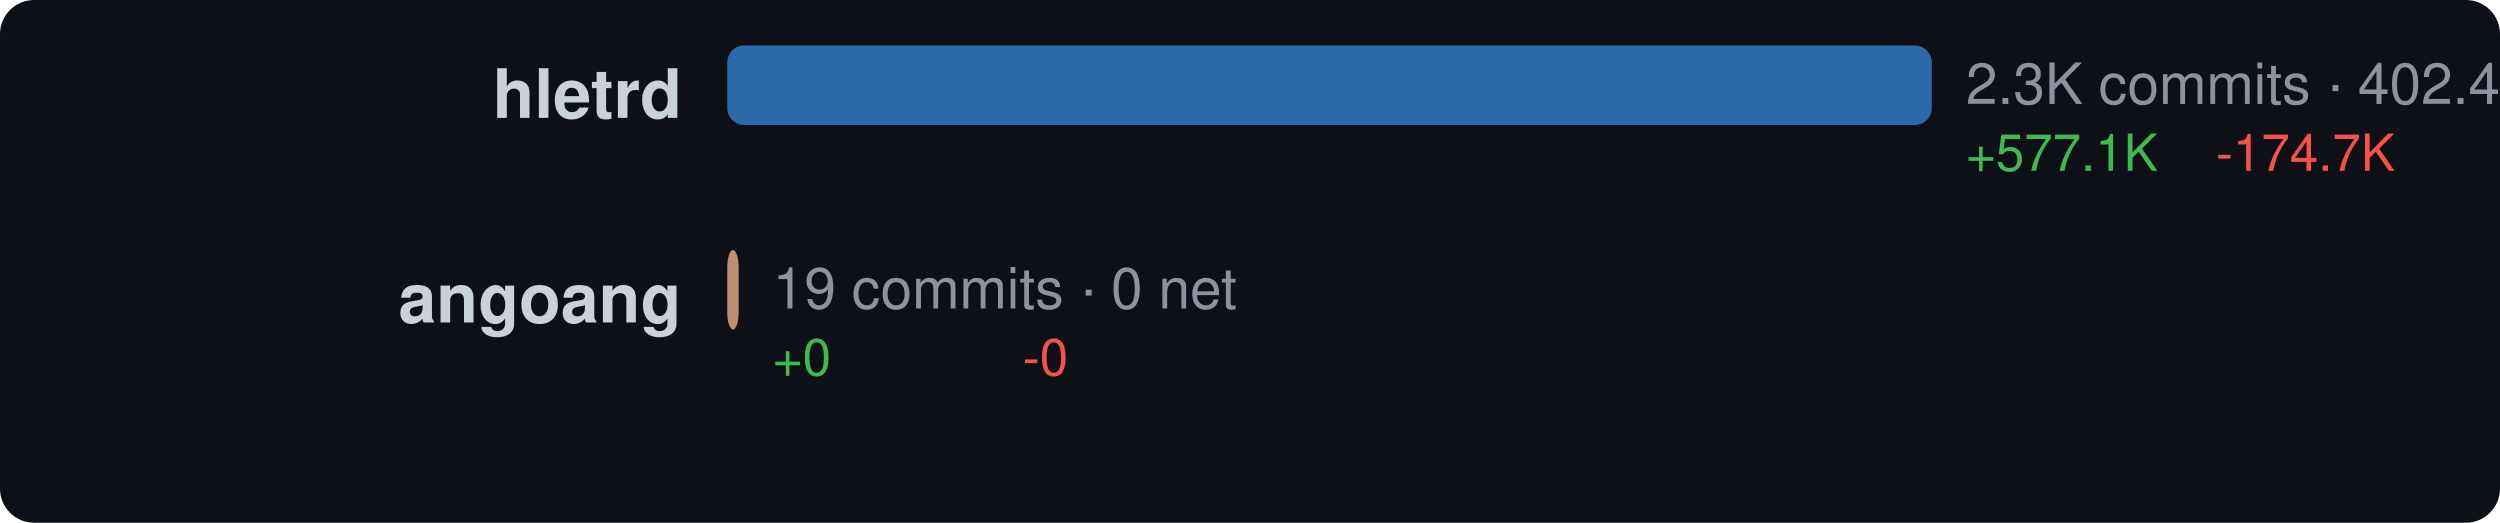
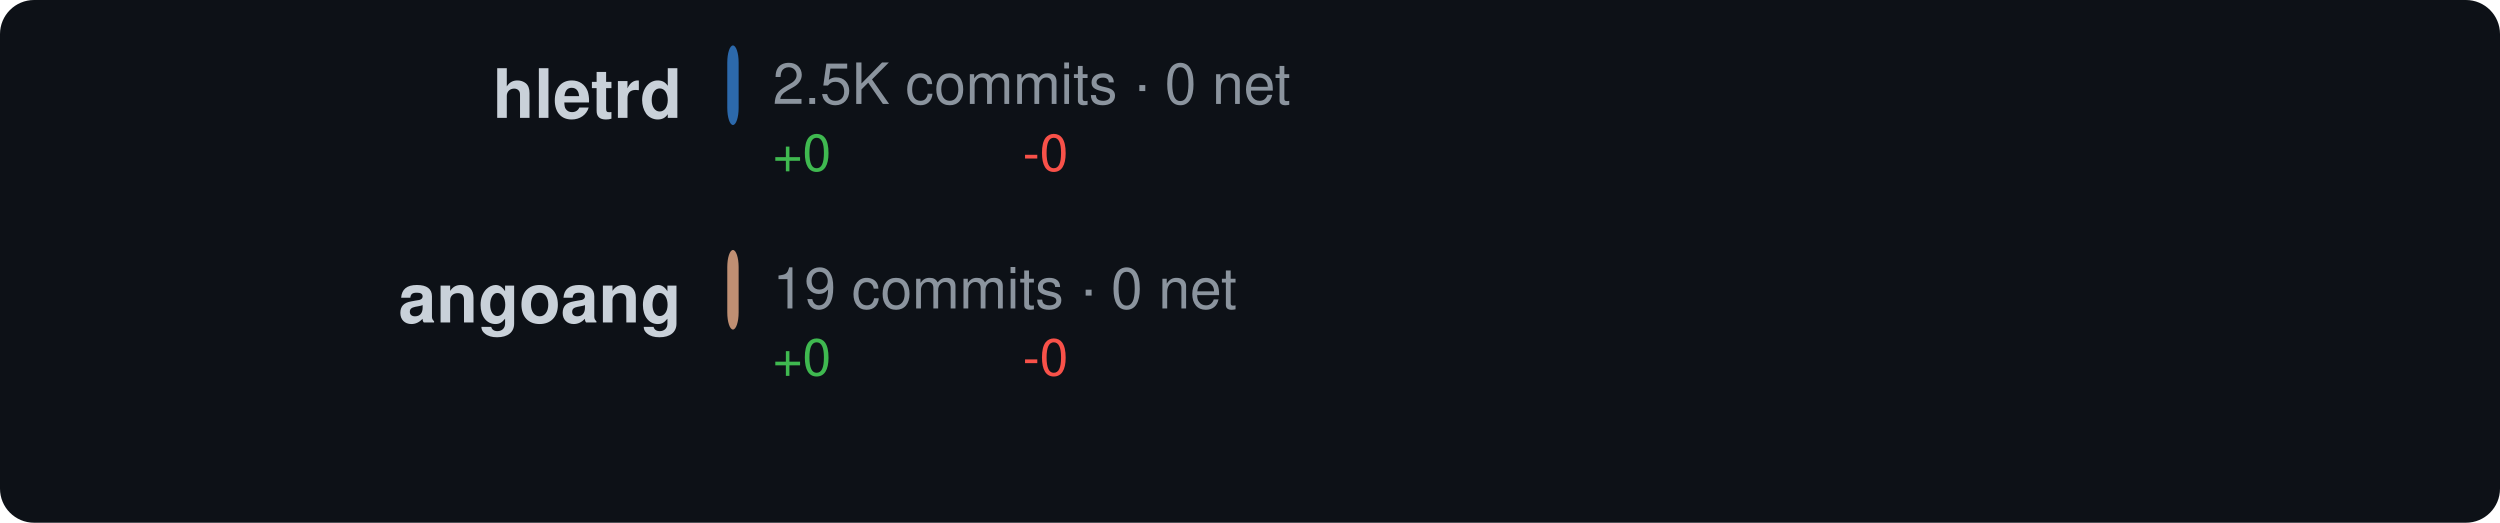
<svg xmlns="http://www.w3.org/2000/svg" width="440" height="92" viewBox="0 0 440 92">
  <style>text { dominant-baseline: central; }</style>
  <rect width="100%" height="100%" rx="6" fill="#0d1117" />
  <text x="120" y="18" text-anchor="end" fill="#c9d1d9" font-size="12" font-family="Segoe UI,Helvetica,Arial,sans-serif" font-weight="600">hletrd</text>
-   <rect x="128" y="8" width="212" height="14" rx="3" fill="#3178c6" opacity="0.85" />
-   <text x="346" y="16" fill="#8b949e" font-size="10" font-family="Segoe UI,Helvetica,Arial,sans-serif">2.3K commits · 402.4K net</text>
-   <text x="346" y="28" fill="#3fb950" font-size="9" font-family="Segoe UI,Helvetica,Arial,sans-serif">+577.1K</text>
-   <text x="390" y="28" fill="#f85149" font-size="9" font-family="Segoe UI,Helvetica,Arial,sans-serif">-174.7K</text>
+   <rect x="128" y="8" width="2" height="14" rx="3" fill="#3178c6" opacity="0.85" />
+   <text x="136" y="16" fill="#8b949e" font-size="10" font-family="Segoe UI,Helvetica,Arial,sans-serif">2.5K commits · 0 net</text>
+   <text x="136" y="28" fill="#3fb950" font-size="9" font-family="Segoe UI,Helvetica,Arial,sans-serif">+0</text>
+   <text x="180" y="28" fill="#f85149" font-size="9" font-family="Segoe UI,Helvetica,Arial,sans-serif">-0</text>
  <text x="120" y="54" text-anchor="end" fill="#c9d1d9" font-size="12" font-family="Segoe UI,Helvetica,Arial,sans-serif" font-weight="600">angoang</text>
  <rect x="128" y="44" width="2" height="14" rx="3" fill="#dea584" opacity="0.85" />
  <text x="136" y="52" fill="#8b949e" font-size="10" font-family="Segoe UI,Helvetica,Arial,sans-serif">19 commits · 0 net</text>
  <text x="136" y="64" fill="#3fb950" font-size="9" font-family="Segoe UI,Helvetica,Arial,sans-serif">+0</text>
  <text x="180" y="64" fill="#f85149" font-size="9" font-family="Segoe UI,Helvetica,Arial,sans-serif">-0</text>
</svg>
